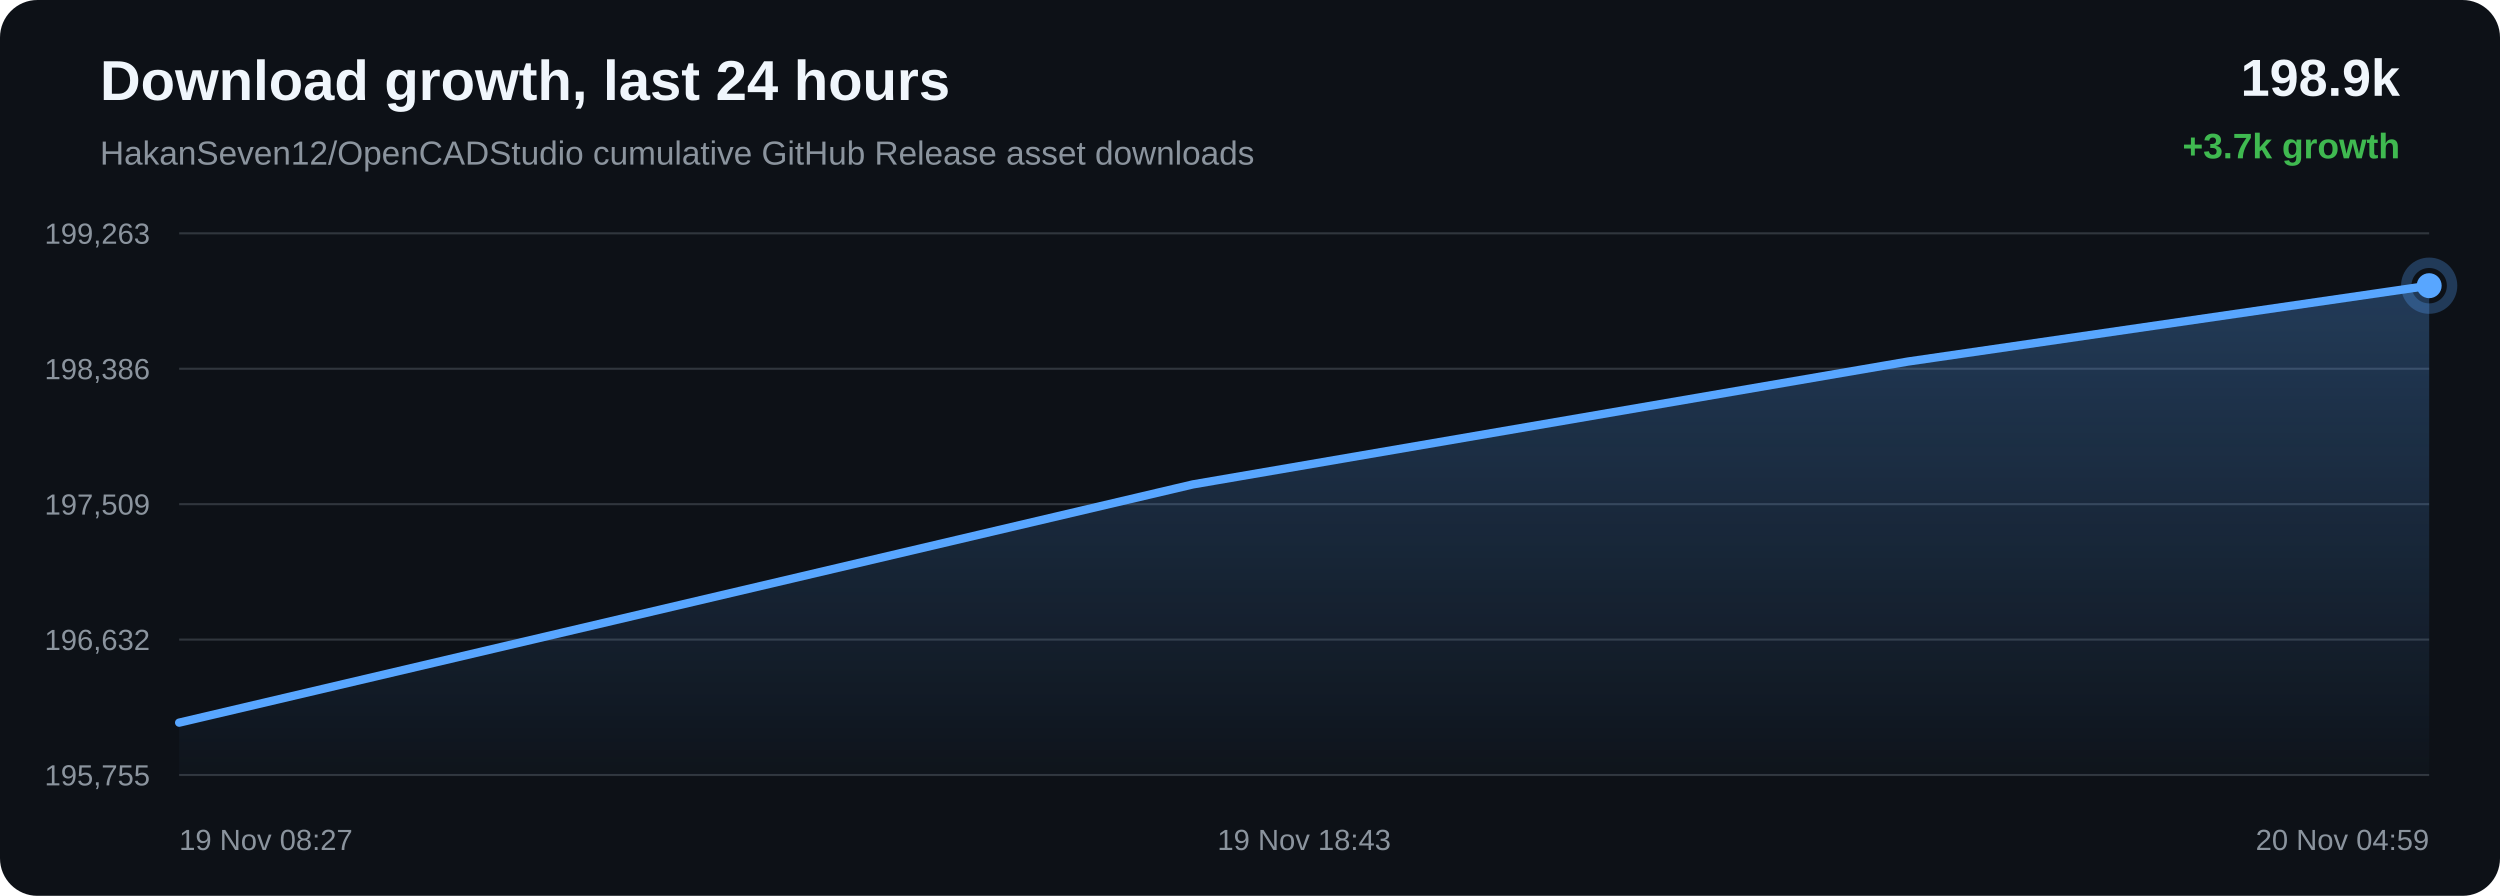
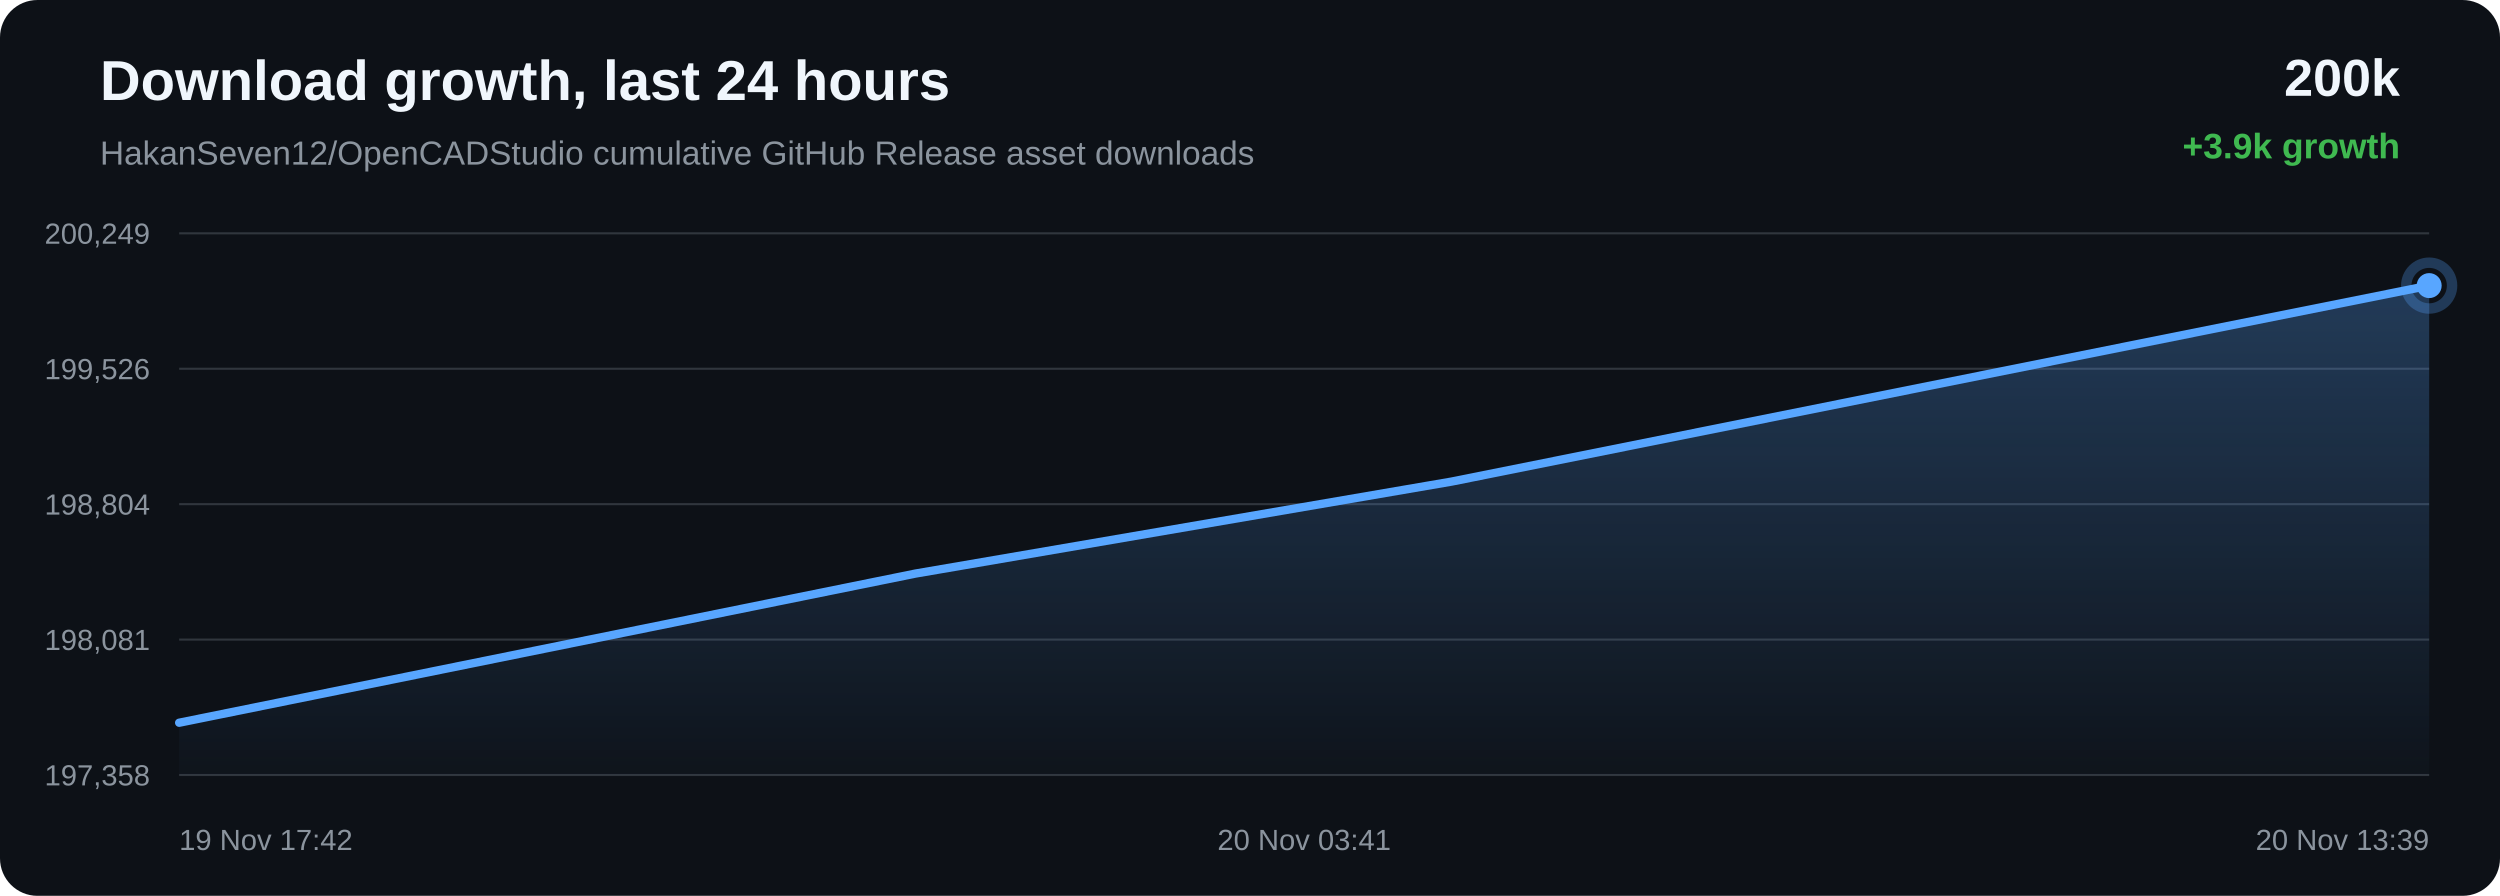
<svg xmlns="http://www.w3.org/2000/svg" width="1200" height="430" viewBox="0 0 1200 430">
  <defs>
    <linearGradient id="area" x1="0" x2="0" y1="0" y2="1">
      <stop offset="0%" stop-color="#58a6ff" stop-opacity="0.28" />
      <stop offset="100%" stop-color="#58a6ff" stop-opacity="0.02" />
    </linearGradient>
  </defs>
  <rect width="100%" height="100%" rx="18" fill="#0d1117" />
  <text x="48" y="48" fill="#f0f6fc" font-family="Arial, sans-serif" font-size="27" font-weight="700">Download growth, last 24 hours</text>
  <text x="48" y="79" fill="#8b949e" font-family="Arial, sans-serif" font-size="16">HakanSeven12/OpenCADStudio cumulative GitHub Release asset downloads</text>
-   <text x="1152" y="46" text-anchor="end" fill="#f0f6fc" font-family="Arial, sans-serif" font-size="25" font-weight="700">198.9k</text>
-   <text x="1152" y="76" text-anchor="end" fill="#3fb950" font-family="Arial, sans-serif" font-size="17" font-weight="700">+3.7k growth</text>
+   <text x="1152" y="46" text-anchor="end" fill="#f0f6fc" font-family="Arial, sans-serif" font-size="25" font-weight="700">200k</text>
+   <text x="1152" y="76" text-anchor="end" fill="#3fb950" font-family="Arial, sans-serif" font-size="17" font-weight="700">+3.9k growth</text>
  <line x1="86" y1="112.00" x2="1166" y2="112.00" stroke="#30363d" stroke-width="1" />
  <line x1="86" y1="177.00" x2="1166" y2="177.00" stroke="#30363d" stroke-width="1" />
  <line x1="86" y1="242.00" x2="1166" y2="242.00" stroke="#30363d" stroke-width="1" />
  <line x1="86" y1="307.00" x2="1166" y2="307.00" stroke="#30363d" stroke-width="1" />
  <line x1="86" y1="372.00" x2="1166" y2="372.00" stroke="#30363d" stroke-width="1" />
-   <text x="72" y="117.00" text-anchor="end" fill="#8b949e" font-family="Arial, sans-serif" font-size="14">199,263</text>
-   <text x="72" y="182.00" text-anchor="end" fill="#8b949e" font-family="Arial, sans-serif" font-size="14">198,386</text>
-   <text x="72" y="247.00" text-anchor="end" fill="#8b949e" font-family="Arial, sans-serif" font-size="14">197,509</text>
-   <text x="72" y="312.00" text-anchor="end" fill="#8b949e" font-family="Arial, sans-serif" font-size="14">196,632</text>
-   <text x="72" y="377.00" text-anchor="end" fill="#8b949e" font-family="Arial, sans-serif" font-size="14">195,755</text>
-   <path d="M 86.00 346.87 L 572.61 232.51 L 915.94 173.52 L 1166.00 137.13 L 1166.00 372.00 L 86.00 372.00 Z" fill="url(#area)" />
-   <path d="M 86.00 346.87 L 572.61 232.51 L 915.94 173.52 L 1166.00 137.13" fill="none" stroke="#58a6ff" stroke-width="4" stroke-linecap="round" stroke-linejoin="round" />
-   <circle cx="1166.00" cy="137.13" r="6" fill="#58a6ff" />
-   <circle cx="1166.00" cy="137.13" r="11" fill="none" stroke="#58a6ff" stroke-opacity="0.28" stroke-width="5" />
-   <text x="86.00" y="408" text-anchor="start" fill="#8b949e" font-family="Arial, sans-serif" font-size="14">19 Nov 08:27</text>
-   <text x="626.00" y="408" text-anchor="middle" fill="#8b949e" font-family="Arial, sans-serif" font-size="14">19 Nov 18:43</text>
-   <text x="1166.00" y="408" text-anchor="end" fill="#8b949e" font-family="Arial, sans-serif" font-size="14">20 Nov 04:59</text>
+   <text x="72" y="117.00" text-anchor="end" fill="#8b949e" font-family="Arial, sans-serif" font-size="14">200,249</text>
+   <text x="72" y="182.00" text-anchor="end" fill="#8b949e" font-family="Arial, sans-serif" font-size="14">199,526</text>
+   <text x="72" y="247.00" text-anchor="end" fill="#8b949e" font-family="Arial, sans-serif" font-size="14">198,804</text>
+   <text x="72" y="312.00" text-anchor="end" fill="#8b949e" font-family="Arial, sans-serif" font-size="14">198,081</text>
+   <text x="72" y="377.00" text-anchor="end" fill="#8b949e" font-family="Arial, sans-serif" font-size="14">197,358</text>
+   <path d="M 86.00 346.91 L 439.38 275.32 L 696.76 231.16 L 1166.00 137.09 L 1166.00 372.00 L 86.00 372.00 Z" fill="url(#area)" />
+   <path d="M 86.00 346.91 L 439.38 275.32 L 696.76 231.16 L 1166.00 137.09" fill="none" stroke="#58a6ff" stroke-width="4" stroke-linecap="round" stroke-linejoin="round" />
+   <circle cx="1166.00" cy="137.09" r="6" fill="#58a6ff" />
+   <circle cx="1166.00" cy="137.09" r="11" fill="none" stroke="#58a6ff" stroke-opacity="0.28" stroke-width="5" />
+   <text x="86.00" y="408" text-anchor="start" fill="#8b949e" font-family="Arial, sans-serif" font-size="14">19 Nov 17:42</text>
+   <text x="626.00" y="408" text-anchor="middle" fill="#8b949e" font-family="Arial, sans-serif" font-size="14">20 Nov 03:41</text>
+   <text x="1166.00" y="408" text-anchor="end" fill="#8b949e" font-family="Arial, sans-serif" font-size="14">20 Nov 13:39</text>
</svg>
